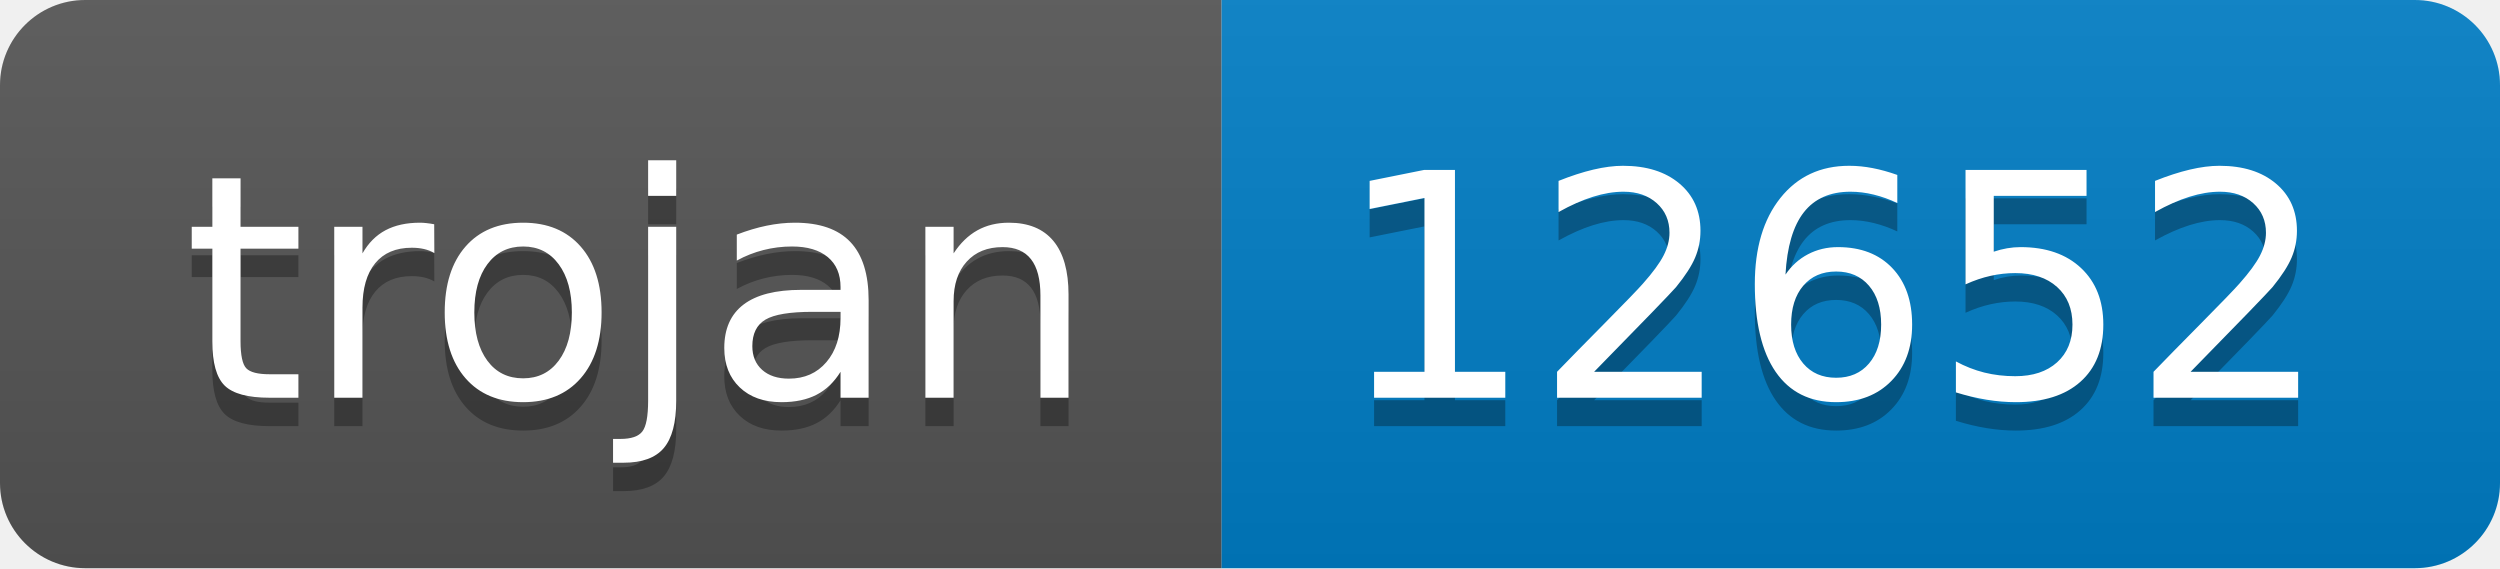
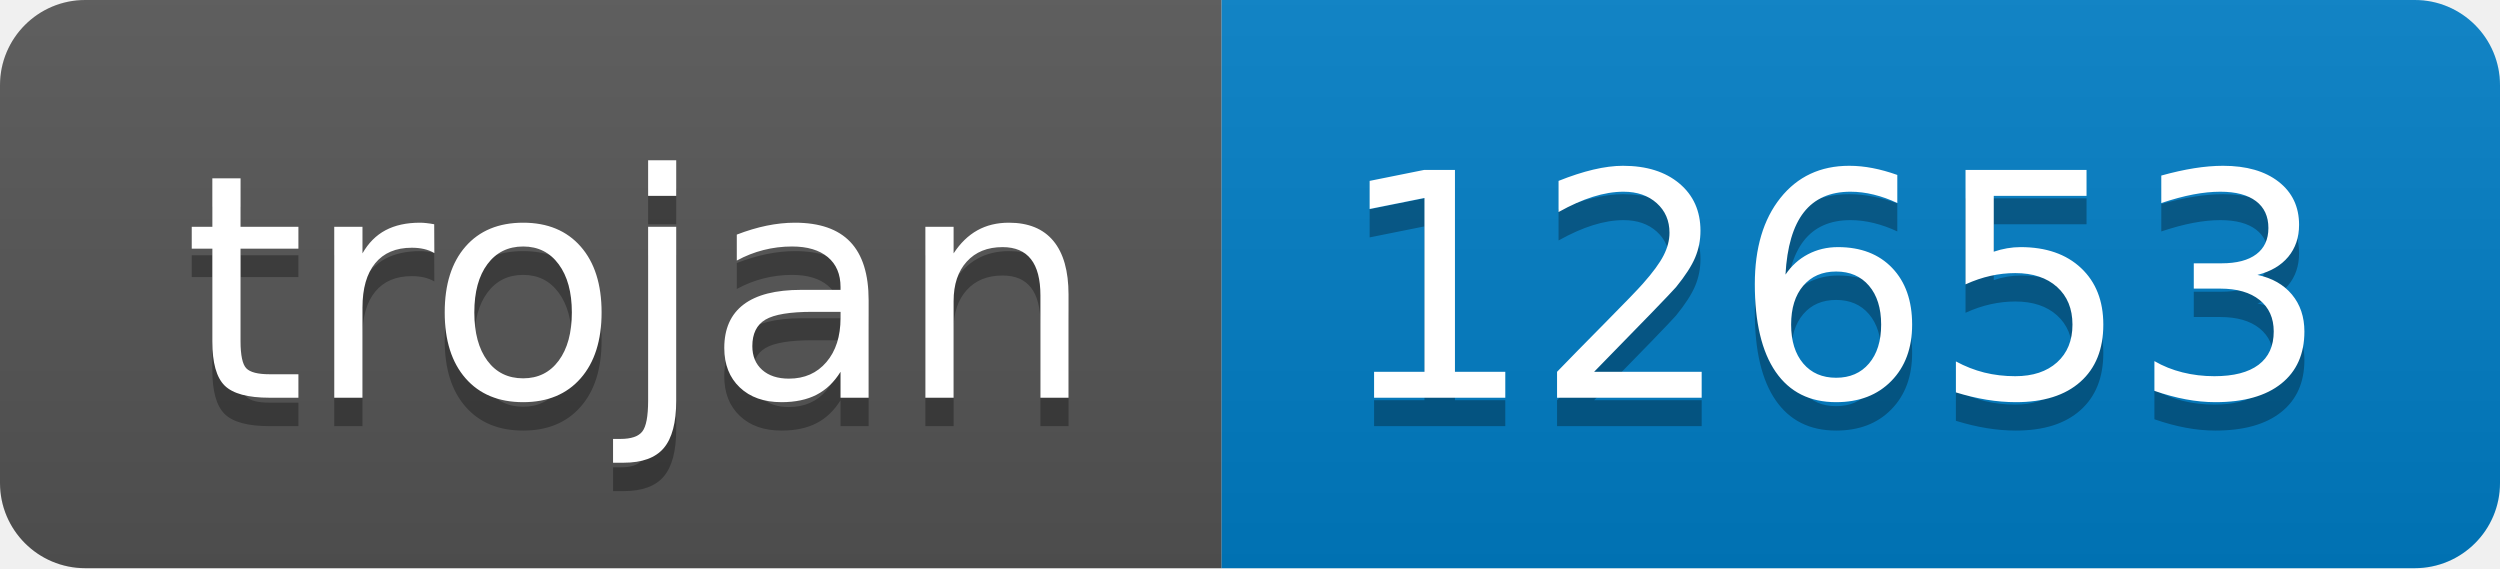
- <svg xmlns="http://www.w3.org/2000/svg" width="88" height="20" role="img" aria-label="trojan: 12652">
+ <svg xmlns="http://www.w3.org/2000/svg" width="88" height="20" role="img" aria-label="trojan: 12653">
  <linearGradient id="s" x2="0" y2="100%">
    <stop offset="0" stop-color="#bbb" stop-opacity=".1" />
    <stop offset="1" stop-opacity=".1" />
  </linearGradient>
  <clipPath id="r">
    <rect width="88" height="20" rx="3" fill="#fff" />
  </clipPath>
  <g clip-path="url(#r)">
    <rect width="43" height="20" fill="#555" />
    <rect x="43" width="45" height="20" fill="#007ec6" />
    <rect width="88" height="20" fill="url(#s)" />
  </g>
  <g fill="#fff" text-anchor="middle" font-family="Verdana,Geneva,DejaVu Sans,sans-serif" text-rendering="geometricPrecision" font-size="110">
    <text aria-hidden="true" x="225" y="150" fill="#010101" fill-opacity=".3" transform="scale(.1)" textLength="330">trojan</text>
    <text x="225" y="140" transform="scale(.1)" fill="#fff" textLength="330">trojan</text>
-     <text aria-hidden="true" x="645" y="150" fill="#010101" fill-opacity=".3" transform="scale(.1)" textLength="350">12652</text>
-     <text x="645" y="140" transform="scale(.1)" fill="#fff" textLength="350">12652</text>
+     <text aria-hidden="true" x="645" y="150" fill="#010101" fill-opacity=".3" transform="scale(.1)" textLength="350">12653</text>
+     <text x="645" y="140" transform="scale(.1)" fill="#fff" textLength="350">12653</text>
  </g>
</svg>
